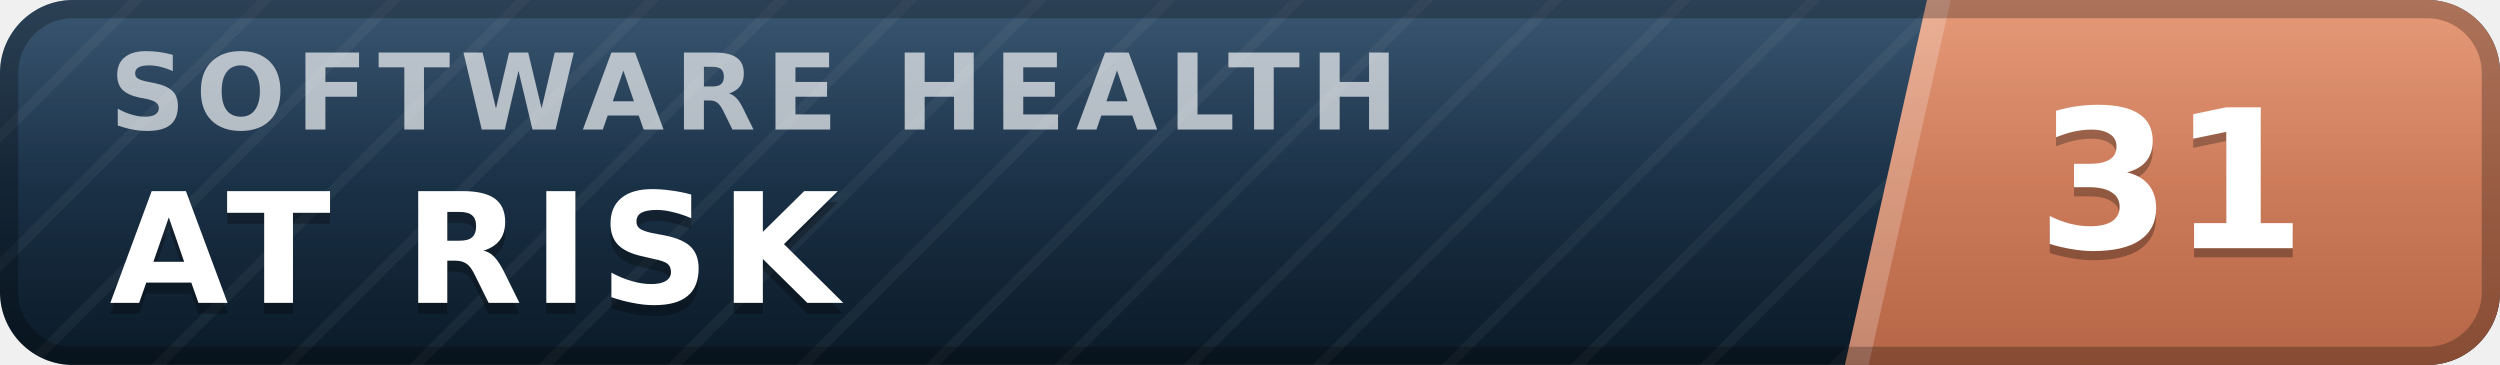
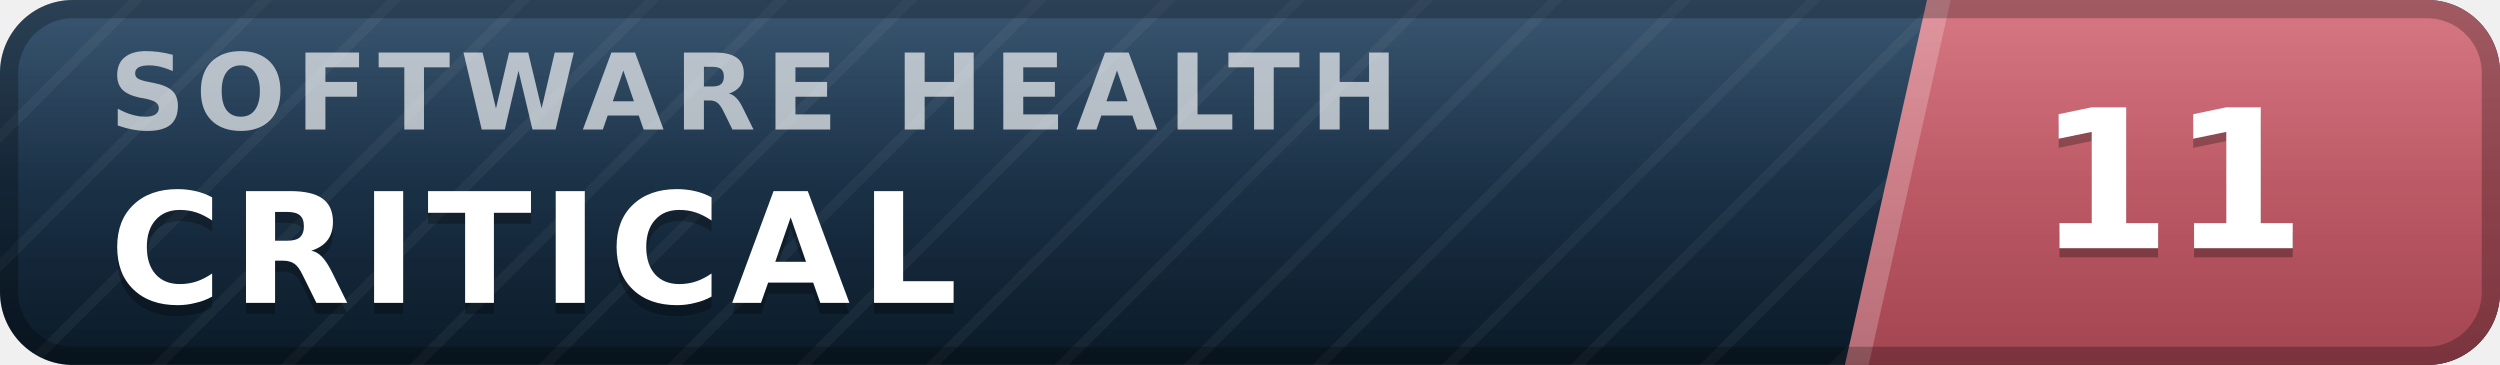
- <svg xmlns="http://www.w3.org/2000/svg" width="137" height="20" viewBox="0 0 137 20" role="img" aria-label="inspect.software software health index 31 of 100, at risk" font-family="Verdana,DejaVu Sans,Geneva,sans-serif">
+ <svg xmlns="http://www.w3.org/2000/svg" width="137" height="20" viewBox="0 0 137 20" role="img" aria-label="inspect.software software health index 11 of 100, critical" font-family="Verdana,DejaVu Sans,Geneva,sans-serif">
  <defs>
    <linearGradient id="plate" x1="0" y1="0" x2="0" y2="1">
      <stop offset="0" stop-color="#1d3d5c" />
      <stop offset="1" stop-color="#0a1926" />
    </linearGradient>
    <linearGradient id="endplate" x1="0" y1="0" x2="0" y2="1">
-       <stop offset="0" stop-color="#e18a64" />
-       <stop offset="1" stop-color="#b56546" />
+       <stop offset="0" stop-color="#d16471" />
+       <stop offset="1" stop-color="#a34551" />
    </linearGradient>
    <linearGradient id="gloss" x1="0" y1="0" x2="0" y2="1">
      <stop offset="0" stop-color="#fff" stop-opacity=".13" />
      <stop offset=".5" stop-color="#fff" stop-opacity=".03" />
      <stop offset="1" stop-color="#fff" stop-opacity="0" />
    </linearGradient>
    <pattern id="guilloche" width="5" height="5" patternUnits="userSpaceOnUse" patternTransform="rotate(45)">
      <line x1="0" y1="0" x2="0" y2="5" stroke="#fff" stroke-opacity=".045" stroke-width="1.1" />
    </pattern>
    <clipPath id="rounded">
      <rect width="137" height="20" rx="4" />
    </clipPath>
  </defs>
  <g clip-path="url(#rounded)">
    <rect width="137" height="20" fill="url(#plate)" />
    <rect width="137" height="20" fill="url(#guilloche)" />
    <polygon points="105.6,0 137,0 137,20 101.1,20" fill="url(#endplate)" />
    <polygon points="105.6,0 106.9,0 102.4,20 101.1,20" fill="#fff" fill-opacity=".22" />
    <text x="6.0" y="7.1" font-size="5.8" letter-spacing="0.55" fill="#fff" fill-opacity=".66" font-weight="bold" textLength="76.3" lengthAdjust="spacing">SOFTWARE HEALTH</text>
-     <text x="6.0" y="17.2" font-size="8.4" fill="#000" fill-opacity=".3" font-weight="bold" letter-spacing="0.55" textLength="43.3" lengthAdjust="spacing">AT RISK</text>
-     <text x="6.0" y="16.6" font-size="8.4" fill="#fff" font-weight="bold" letter-spacing="0.55" textLength="43.3" lengthAdjust="spacing">AT RISK</text>
-     <text x="119.0" y="14.1" font-size="10.6" fill="#000" fill-opacity=".3" font-weight="bold" text-anchor="middle">31</text>
-     <text x="119.0" y="13.6" font-size="10.6" fill="#fff" font-weight="bold" text-anchor="middle">31</text>
+     <text x="6.0" y="17.2" font-size="8.4" fill="#000" fill-opacity=".3" font-weight="bold" letter-spacing="0.55" textLength="50.4" lengthAdjust="spacing">CRITICAL</text>
+     <text x="6.0" y="16.6" font-size="8.4" fill="#fff" font-weight="bold" letter-spacing="0.55" textLength="50.4" lengthAdjust="spacing">CRITICAL</text>
+     <text x="119.0" y="14.1" font-size="10.6" fill="#000" fill-opacity=".3" font-weight="bold" text-anchor="middle">11</text>
+     <text x="119.0" y="13.6" font-size="10.6" fill="#fff" font-weight="bold" text-anchor="middle">11</text>
    <rect width="137" height="20" fill="url(#gloss)" />
  </g>
  <rect x=".5" y=".5" width="136" height="19" rx="3.5" fill="none" stroke="#000" stroke-opacity=".25" />
</svg>
